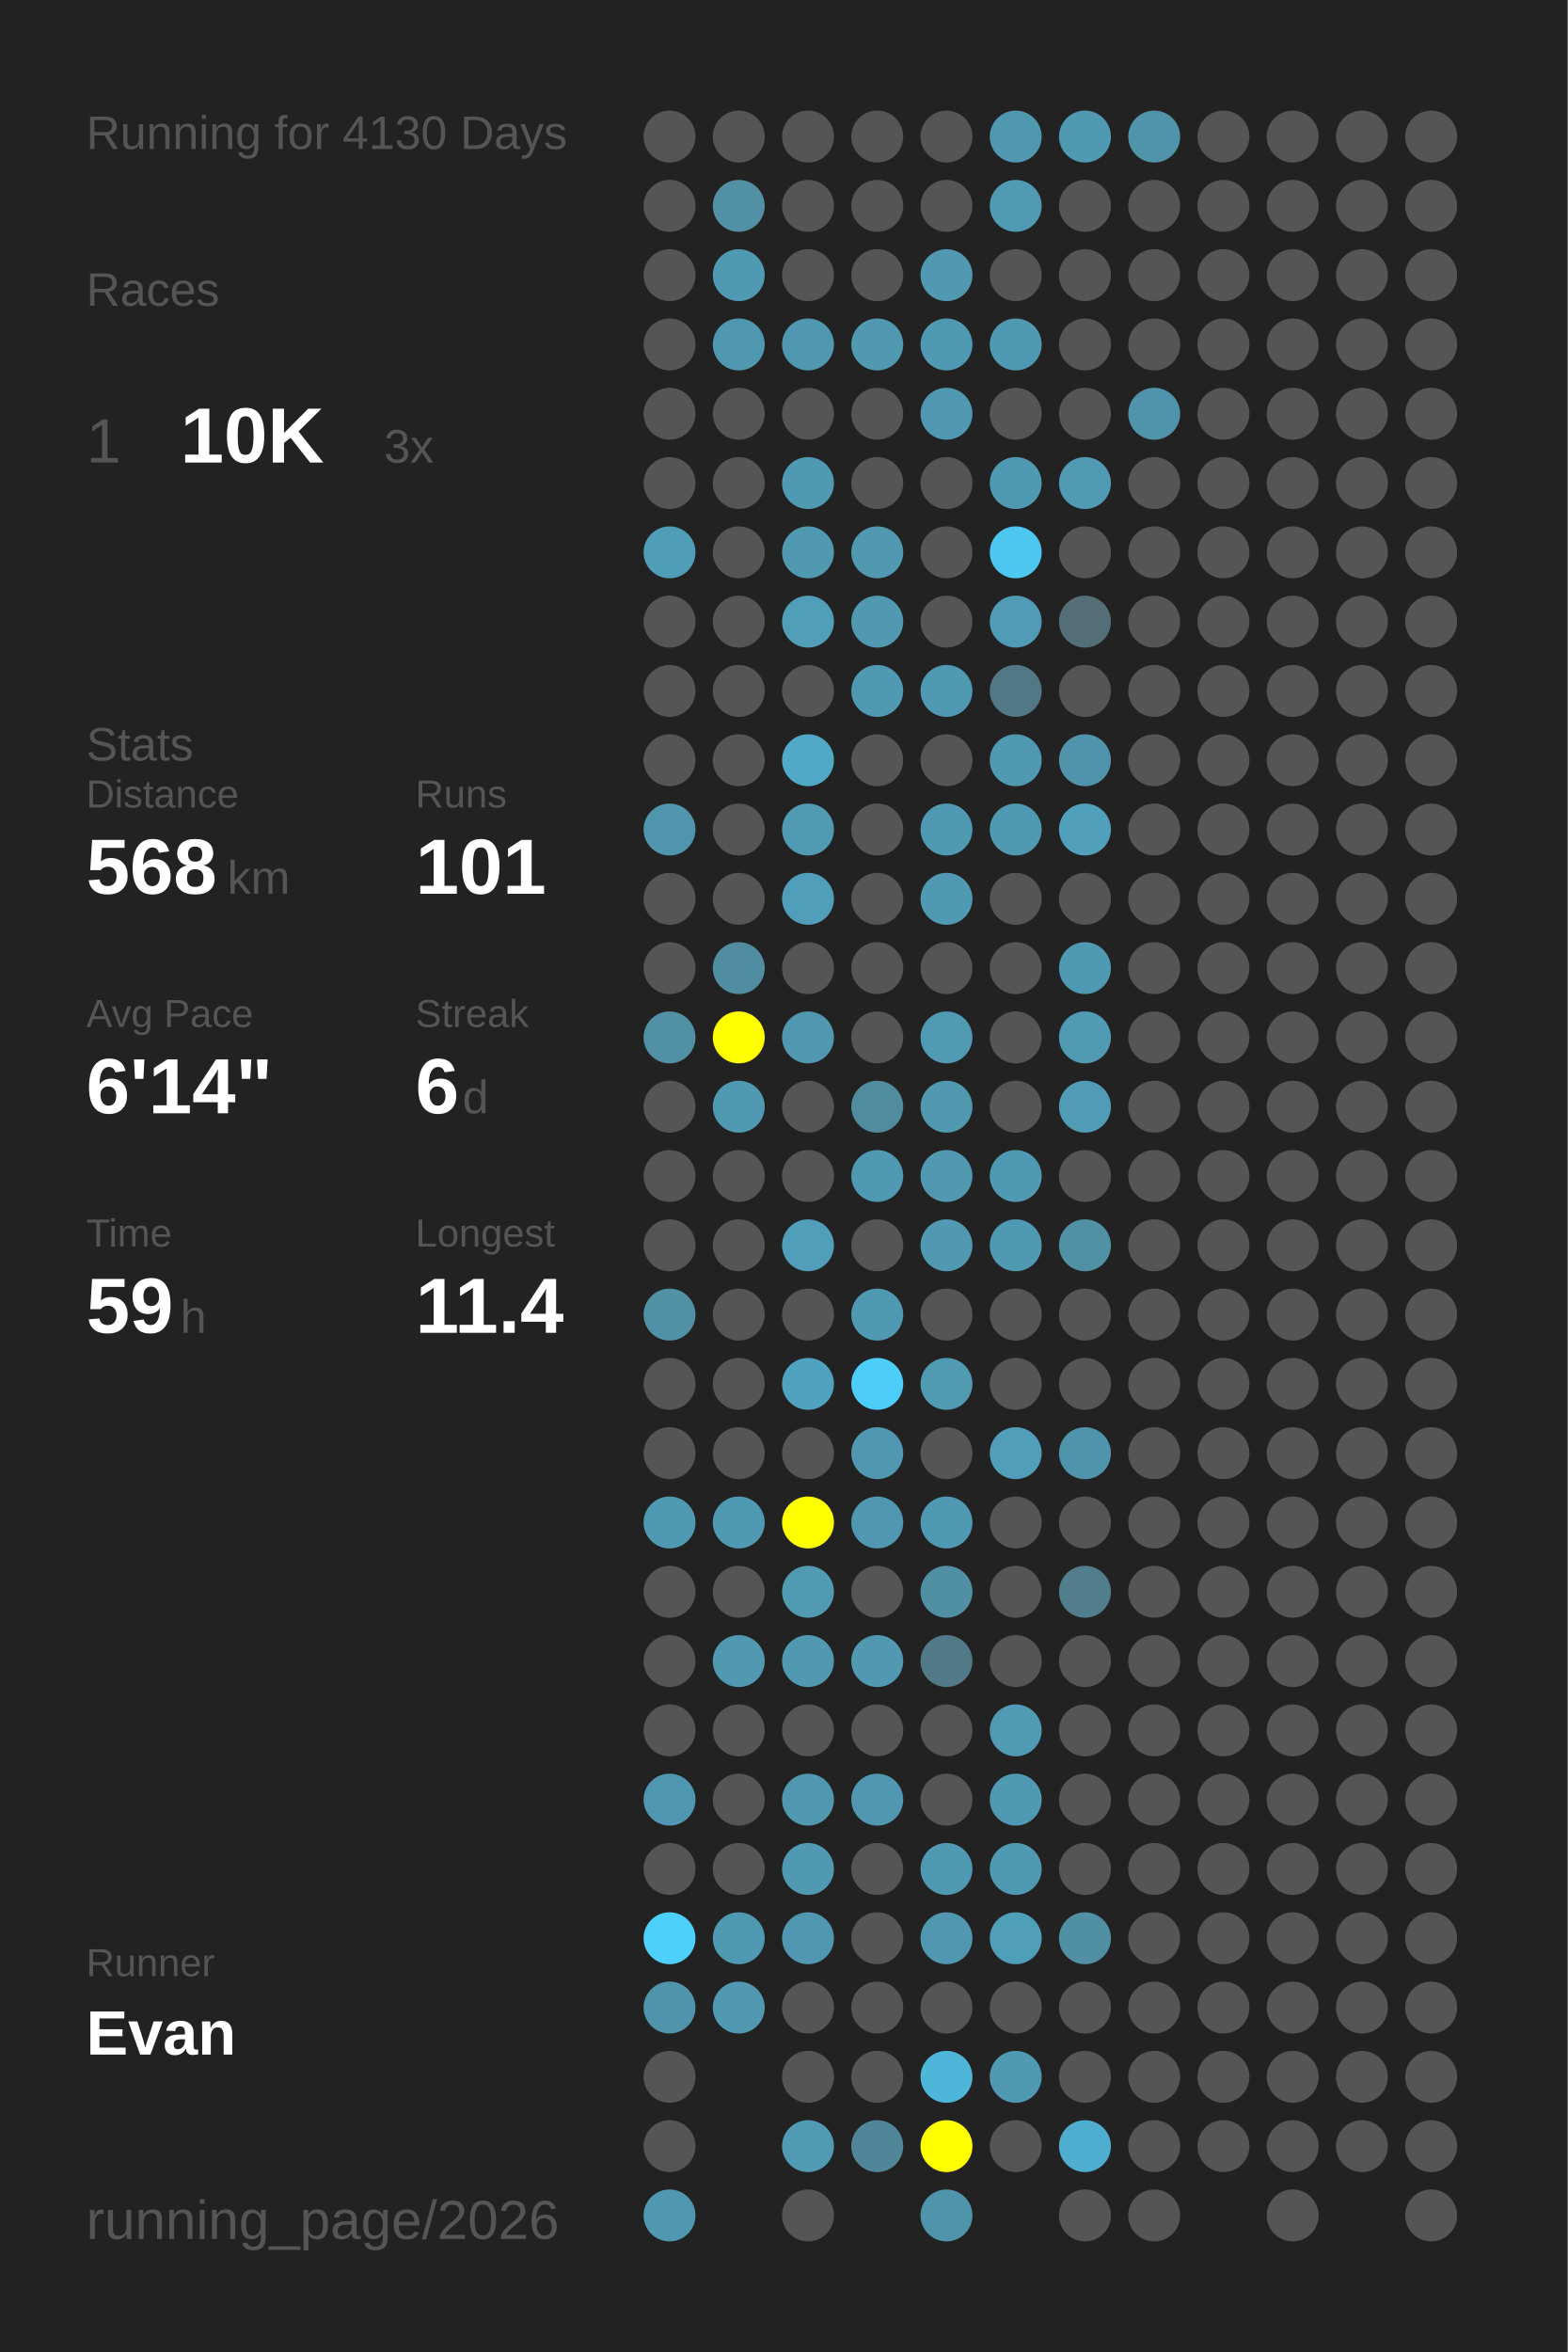
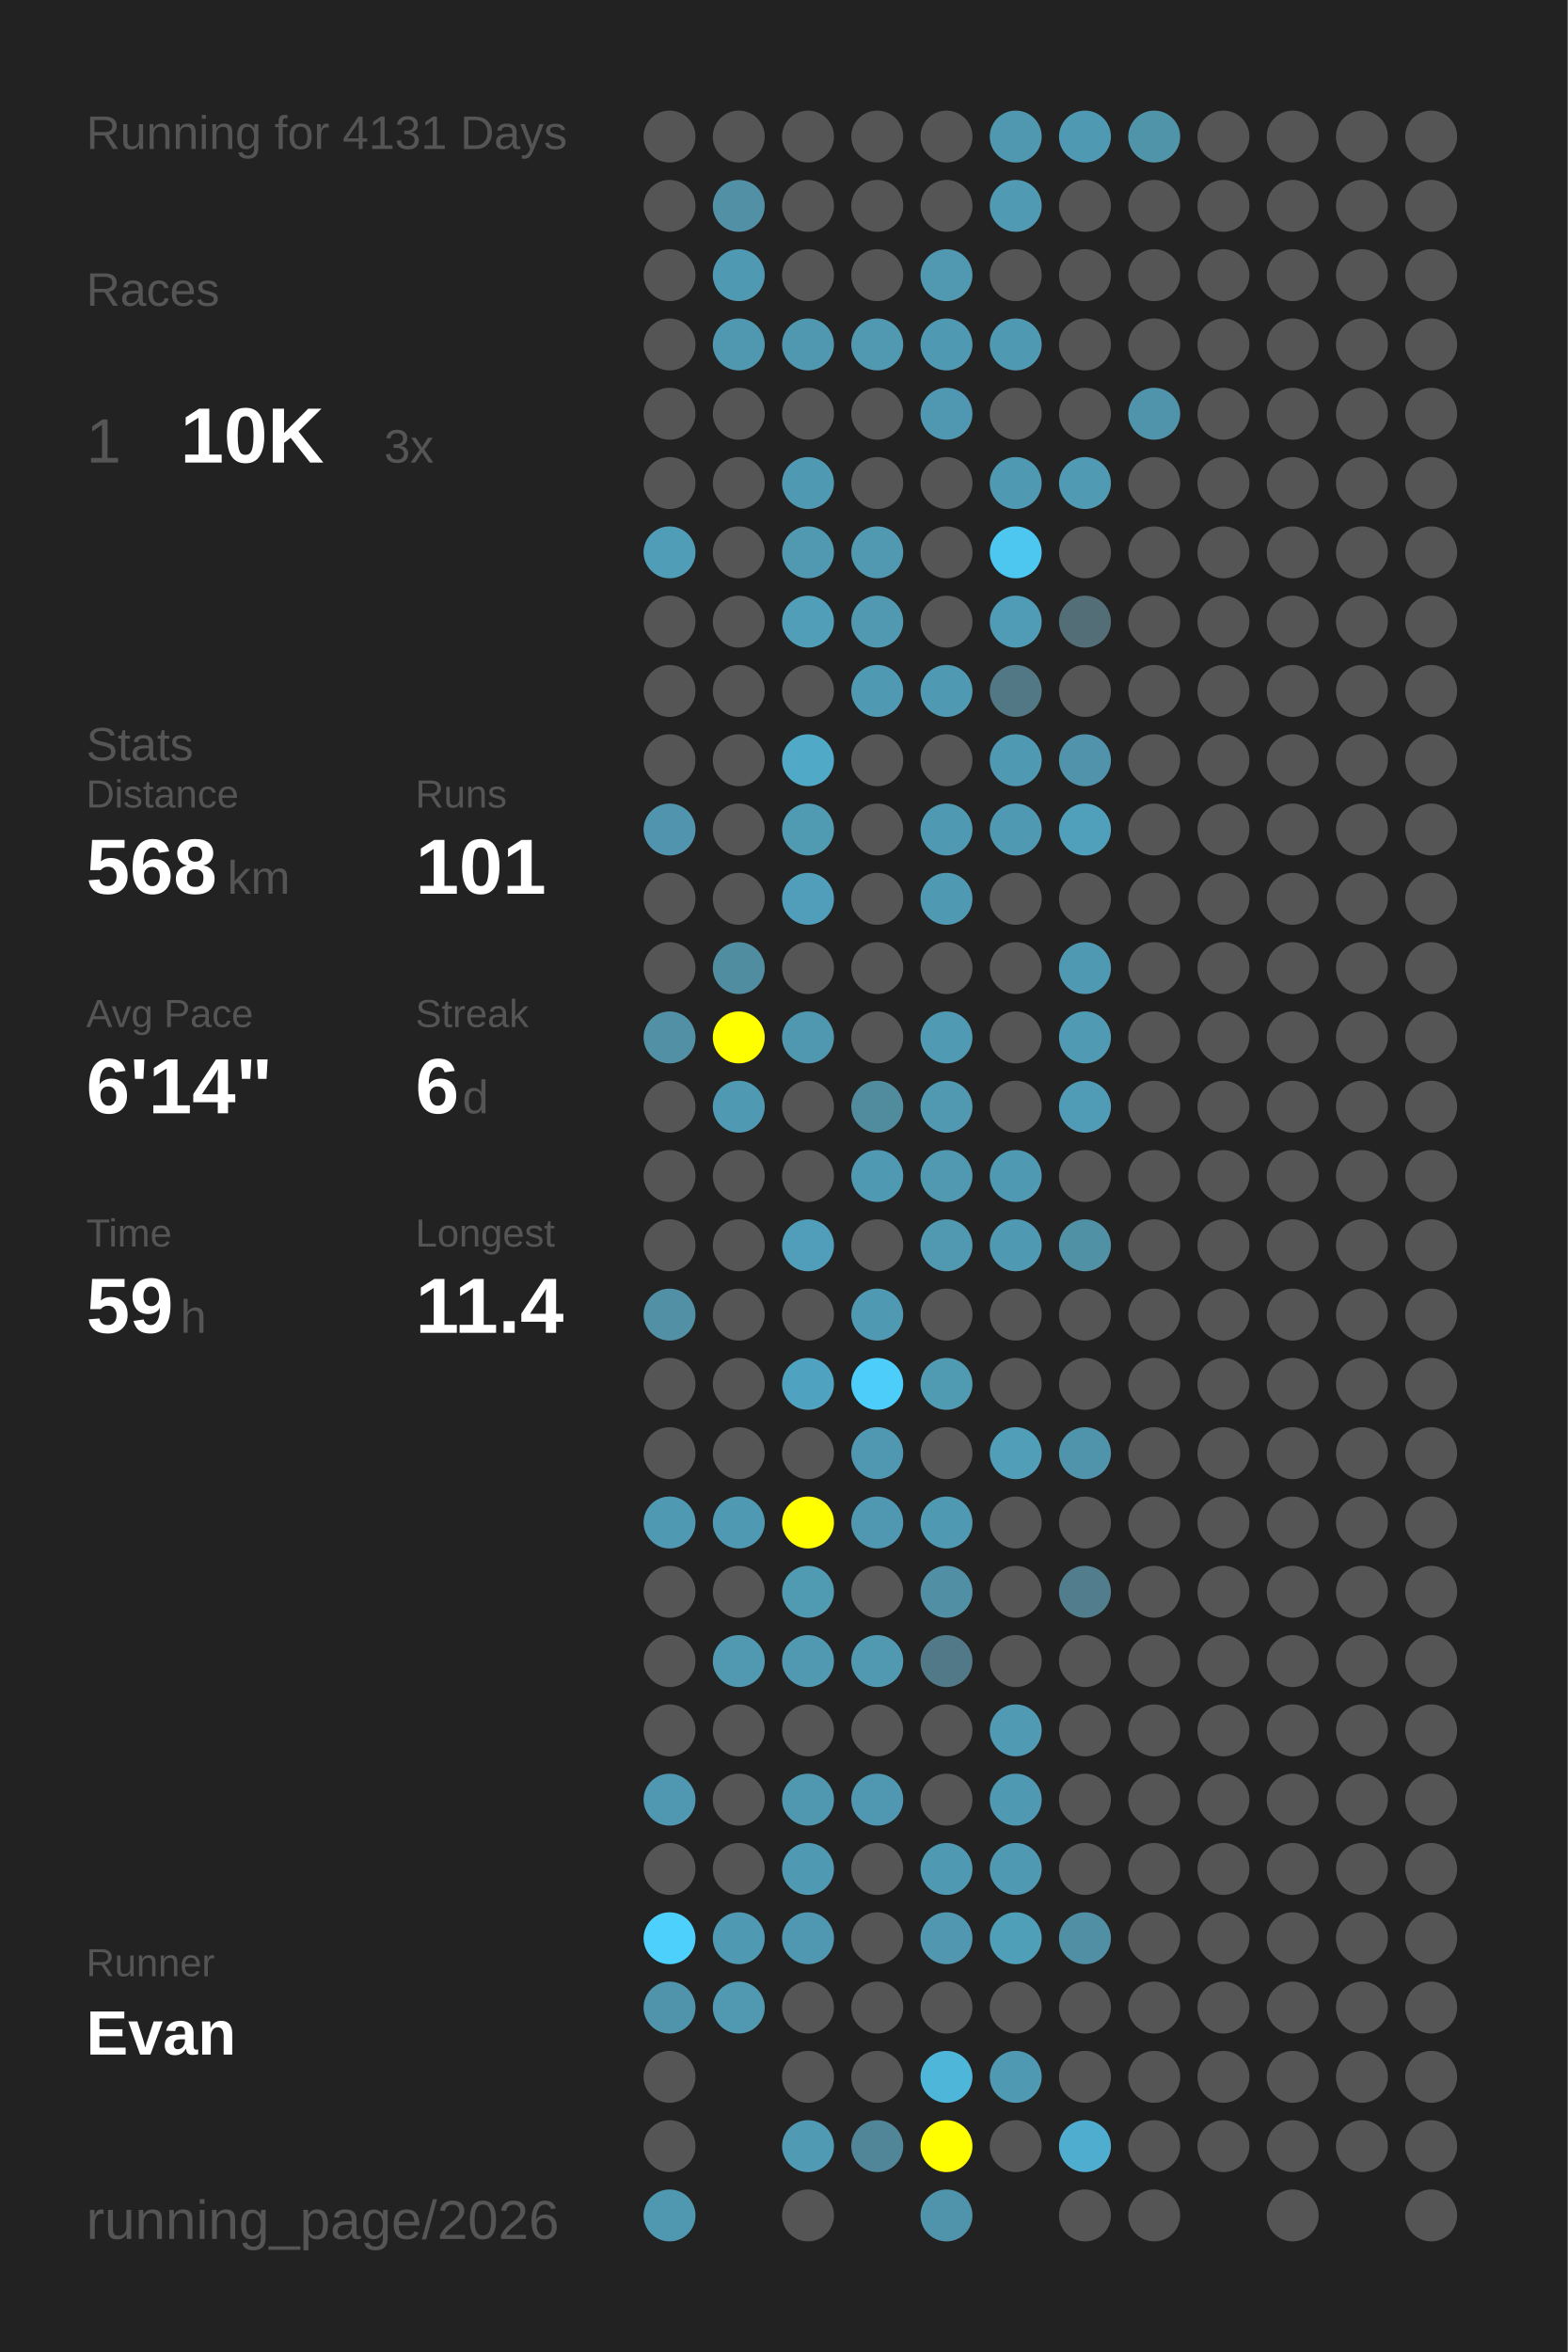
<svg xmlns="http://www.w3.org/2000/svg" baseProfile="full" height="300mm" version="1.1" viewBox="0,0,200,300" width="200mm">
  <defs />
  <rect fill="#222222" height="300" width="200" x="0" y="0" />
-   <text fill="#555555" style="font-size:6px; font-family:Arial;" x="11" y="19">Running for 4130 Days</text>
+   <text fill="#555555" style="font-size:6px; font-family:Arial;" x="11" y="19">Running for 4131 Days</text>
  <text fill="#555555" style="font-size:6px; font-family:Arial;" x="11" y="39">Races</text>
  <text fill="#555555" style="font-size:8px; font-family:Arial;" x="11" y="59">1</text>
  <text fill="#FFFFFF" style="font-size:10px; font-family:Arial; font-weight:bold;" x="23" y="59">10K</text>
  <text fill="#555555" style="font-size:6px; font-family:Arial;" x="49" y="59">3x</text>
  <text fill="#555555" style="font-size:6px; font-family:Arial;" x="11" y="97">Stats</text>
  <text fill="#555555" style="font-size:5px; font-family:Arial;" x="11" y="103">Distance</text>
  <text fill="#FFFFFF" style="font-size:10px; font-family:Arial; font-weight:bold;" x="11" y="114">568</text>
  <text fill="#555555" style="font-size:6px; font-family:Arial;" x="29" y="114">km</text>
  <text fill="#555555" style="font-size:5px; font-family:Arial;" x="53" y="103">Runs</text>
  <text fill="#FFFFFF" style="font-size:10px; font-family:Arial; font-weight:bold;" x="53" y="114">101</text>
  <text fill="#555555" style="font-size:5px; font-family:Arial;" x="11" y="131">Avg Pace</text>
  <text fill="#FFFFFF" style="font-size:10px; font-family:Arial; font-weight:bold;" x="11" y="142">6'14"</text>
  <text fill="#555555" style="font-size:5px; font-family:Arial;" x="53" y="131">Streak</text>
  <text fill="#FFFFFF" style="font-size:10px; font-family:Arial; font-weight:bold;" x="53" y="142">6</text>
  <text fill="#555555" style="font-size:6px; font-family:Arial;" x="59" y="142">d</text>
  <text fill="#555555" style="font-size:5px; font-family:Arial;" x="11" y="159">Time</text>
  <text fill="#FFFFFF" style="font-size:10px; font-family:Arial; font-weight:bold;" x="11" y="170">59</text>
  <text fill="#555555" style="font-size:6px; font-family:Arial;" x="23" y="170">h</text>
  <text fill="#555555" style="font-size:5px; font-family:Arial;" x="53" y="159">Longest</text>
  <text fill="#FFFFFF" style="font-size:10px; font-family:Arial; font-weight:bold;" x="53" y="170">11.4</text>
  <text fill="#555555" style="font-size:5px; font-family:Arial;" x="11" y="252.065">Runner</text>
  <text fill="#FFFFFF" style="font-size:8px; font-family:Arial; font-weight:bold;" x="11" y="262.065">Evan</text>
  <text fill="#555555" style="font-size:7px; font-family:Arial;" x="11" y="285.581">running_page/2026</text>
  <circle cx="85.417" cy="17.419" fill="#555555" r="3.312" />
  <circle cx="85.417" cy="26.258" fill="#555555" r="3.312" />
  <circle cx="85.417" cy="35.097" fill="#555555" r="3.312" />
  <circle cx="85.417" cy="43.935" fill="#555555" r="3.312" />
  <circle cx="85.417" cy="52.774" fill="#555555" r="3.312" />
  <circle cx="85.417" cy="61.613" fill="#555555" r="3.312" />
  <circle cx="85.417" cy="70.452" fill="#509db7" r="3.312" />
  <circle cx="85.417" cy="79.29" fill="#555555" r="3.312" />
  <circle cx="85.417" cy="88.129" fill="#555555" r="3.312" />
  <circle cx="85.417" cy="96.968" fill="#555555" r="3.312" />
  <circle cx="85.417" cy="105.806" fill="#5095ad" r="3.312" />
  <circle cx="85.417" cy="114.645" fill="#555555" r="3.312" />
  <circle cx="85.417" cy="123.484" fill="#555555" r="3.312" />
  <circle cx="85.417" cy="132.323" fill="#5190a5" r="3.312" />
  <circle cx="85.417" cy="141.161" fill="#555555" r="3.312" />
  <circle cx="85.417" cy="150" fill="#555555" r="3.312" />
  <circle cx="85.417" cy="158.839" fill="#555555" r="3.312" />
  <circle cx="85.417" cy="167.677" fill="#5190a5" r="3.312" />
  <circle cx="85.417" cy="176.516" fill="#555555" r="3.312" />
  <circle cx="85.417" cy="185.355" fill="#555555" r="3.312" />
  <circle cx="85.417" cy="194.194" fill="#5099b2" r="3.312" />
  <circle cx="85.417" cy="203.032" fill="#555555" r="3.312" />
  <circle cx="85.417" cy="211.871" fill="#555555" r="3.312" />
  <circle cx="85.417" cy="220.71" fill="#555555" r="3.312" />
  <circle cx="85.417" cy="229.548" fill="#5098b1" r="3.312" />
  <circle cx="85.417" cy="238.387" fill="#555555" r="3.312" />
  <circle cx="85.417" cy="247.226" fill="#4dd0fc" r="3.312" />
  <circle cx="85.417" cy="256.065" fill="#5094ac" r="3.312" />
  <circle cx="85.417" cy="264.903" fill="#555555" r="3.312" />
  <circle cx="85.417" cy="273.742" fill="#555555" r="3.312" />
  <circle cx="85.417" cy="282.581" fill="#5098b0" r="3.312" />
  <circle cx="94.25" cy="17.419" fill="#555555" r="3.312" />
  <circle cx="94.25" cy="26.258" fill="#5190a5" r="3.312" />
  <circle cx="94.25" cy="35.097" fill="#5099b2" r="3.312" />
  <circle cx="94.25" cy="43.935" fill="#5098b0" r="3.312" />
  <circle cx="94.25" cy="52.774" fill="#555555" r="3.312" />
  <circle cx="94.25" cy="61.613" fill="#555555" r="3.312" />
  <circle cx="94.25" cy="70.452" fill="#555555" r="3.312" />
  <circle cx="94.25" cy="79.29" fill="#555555" r="3.312" />
  <circle cx="94.25" cy="88.129" fill="#555555" r="3.312" />
  <circle cx="94.25" cy="96.968" fill="#555555" r="3.312" />
  <circle cx="94.25" cy="105.806" fill="#555555" r="3.312" />
  <circle cx="94.25" cy="114.645" fill="#555555" r="3.312" />
  <circle cx="94.25" cy="123.484" fill="#518da1" r="3.312" />
  <circle cx="94.25" cy="132.323" fill="#FFFF00" r="3.312" />
  <circle cx="94.25" cy="141.161" fill="#5099b2" r="3.312" />
  <circle cx="94.25" cy="150" fill="#555555" r="3.312" />
  <circle cx="94.25" cy="158.839" fill="#555555" r="3.312" />
  <circle cx="94.25" cy="167.677" fill="#555555" r="3.312" />
  <circle cx="94.25" cy="176.516" fill="#555555" r="3.312" />
  <circle cx="94.25" cy="185.355" fill="#555555" r="3.312" />
  <circle cx="94.25" cy="194.194" fill="#5099b2" r="3.312" />
  <circle cx="94.25" cy="203.032" fill="#555555" r="3.312" />
  <circle cx="94.25" cy="211.871" fill="#5099b1" r="3.312" />
  <circle cx="94.25" cy="220.71" fill="#555555" r="3.312" />
  <circle cx="94.25" cy="229.548" fill="#555555" r="3.312" />
  <circle cx="94.25" cy="238.387" fill="#555555" r="3.312" />
  <circle cx="94.25" cy="247.226" fill="#5099b2" r="3.312" />
  <circle cx="94.25" cy="256.065" fill="#5099b1" r="3.312" />
  <circle cx="103.083" cy="17.419" fill="#555555" r="3.312" />
  <circle cx="103.083" cy="26.258" fill="#555555" r="3.312" />
  <circle cx="103.083" cy="35.097" fill="#555555" r="3.312" />
  <circle cx="103.083" cy="43.935" fill="#5098b0" r="3.312" />
  <circle cx="103.083" cy="52.774" fill="#555555" r="3.312" />
  <circle cx="103.083" cy="61.613" fill="#5099b2" r="3.312" />
  <circle cx="103.083" cy="70.452" fill="#5099b1" r="3.312" />
  <circle cx="103.083" cy="79.29" fill="#509eb8" r="3.312" />
  <circle cx="103.083" cy="88.129" fill="#555555" r="3.312" />
  <circle cx="103.083" cy="96.968" fill="#4fa9c7" r="3.312" />
  <circle cx="103.083" cy="105.806" fill="#509ab2" r="3.312" />
  <circle cx="103.083" cy="114.645" fill="#509eb9" r="3.312" />
  <circle cx="103.083" cy="123.484" fill="#555555" r="3.312" />
  <circle cx="103.083" cy="132.323" fill="#5098b0" r="3.312" />
  <circle cx="103.083" cy="141.161" fill="#555555" r="3.312" />
  <circle cx="103.083" cy="150" fill="#555555" r="3.312" />
  <circle cx="103.083" cy="158.839" fill="#509eb9" r="3.312" />
  <circle cx="103.083" cy="167.677" fill="#555555" r="3.312" />
  <circle cx="103.083" cy="176.516" fill="#4fa3c0" r="3.312" />
  <circle cx="103.083" cy="185.355" fill="#555555" r="3.312" />
  <circle cx="103.083" cy="194.194" fill="#FFFF00" r="3.312" />
  <circle cx="103.083" cy="203.032" fill="#509ab2" r="3.312" />
  <circle cx="103.083" cy="211.871" fill="#5099b1" r="3.312" />
  <circle cx="103.083" cy="220.71" fill="#555555" r="3.312" />
  <circle cx="103.083" cy="229.548" fill="#5098b0" r="3.312" />
  <circle cx="103.083" cy="238.387" fill="#5099b2" r="3.312" />
  <circle cx="103.083" cy="247.226" fill="#5098b1" r="3.312" />
  <circle cx="103.083" cy="256.065" fill="#555555" r="3.312" />
  <circle cx="103.083" cy="264.903" fill="#555555" r="3.312" />
  <circle cx="103.083" cy="273.742" fill="#509ab3" r="3.312" />
  <circle cx="103.083" cy="282.581" fill="#555555" r="3.312" />
  <circle cx="111.917" cy="17.419" fill="#555555" r="3.312" />
  <circle cx="111.917" cy="26.258" fill="#555555" r="3.312" />
  <circle cx="111.917" cy="35.097" fill="#555555" r="3.312" />
  <circle cx="111.917" cy="43.935" fill="#5099b1" r="3.312" />
  <circle cx="111.917" cy="52.774" fill="#555555" r="3.312" />
  <circle cx="111.917" cy="61.613" fill="#555555" r="3.312" />
  <circle cx="111.917" cy="70.452" fill="#5099b1" r="3.312" />
  <circle cx="111.917" cy="79.29" fill="#5099b1" r="3.312" />
  <circle cx="111.917" cy="88.129" fill="#5099b2" r="3.312" />
  <circle cx="111.917" cy="96.968" fill="#555555" r="3.312" />
  <circle cx="111.917" cy="105.806" fill="#555555" r="3.312" />
  <circle cx="111.917" cy="114.645" fill="#555555" r="3.312" />
  <circle cx="111.917" cy="123.484" fill="#555555" r="3.312" />
  <circle cx="111.917" cy="132.323" fill="#555555" r="3.312" />
  <circle cx="111.917" cy="141.161" fill="#518b9e" r="3.312" />
  <circle cx="111.917" cy="150" fill="#5099b2" r="3.312" />
  <circle cx="111.917" cy="158.839" fill="#555555" r="3.312" />
  <circle cx="111.917" cy="167.677" fill="#5099b2" r="3.312" />
  <circle cx="111.917" cy="176.516" fill="#4dcefa" r="3.312" />
  <circle cx="111.917" cy="185.355" fill="#5098b1" r="3.312" />
  <circle cx="111.917" cy="194.194" fill="#5098b1" r="3.312" />
  <circle cx="111.917" cy="203.032" fill="#555555" r="3.312" />
  <circle cx="111.917" cy="211.871" fill="#5099b1" r="3.312" />
  <circle cx="111.917" cy="220.71" fill="#555555" r="3.312" />
  <circle cx="111.917" cy="229.548" fill="#5098b1" r="3.312" />
  <circle cx="111.917" cy="238.387" fill="#555555" r="3.312" />
  <circle cx="111.917" cy="247.226" fill="#555555" r="3.312" />
  <circle cx="111.917" cy="256.065" fill="#555555" r="3.312" />
  <circle cx="111.917" cy="264.903" fill="#555555" r="3.312" />
  <circle cx="111.917" cy="273.742" fill="#518698" r="3.312" />
  <circle cx="120.75" cy="17.419" fill="#555555" r="3.312" />
  <circle cx="120.75" cy="26.258" fill="#555555" r="3.312" />
  <circle cx="120.75" cy="35.097" fill="#5099b1" r="3.312" />
  <circle cx="120.75" cy="43.935" fill="#5099b2" r="3.312" />
  <circle cx="120.75" cy="52.774" fill="#5098b1" r="3.312" />
  <circle cx="120.75" cy="61.613" fill="#555555" r="3.312" />
  <circle cx="120.75" cy="70.452" fill="#555555" r="3.312" />
  <circle cx="120.75" cy="79.29" fill="#555555" r="3.312" />
  <circle cx="120.75" cy="88.129" fill="#5099b2" r="3.312" />
  <circle cx="120.75" cy="96.968" fill="#555555" r="3.312" />
  <circle cx="120.75" cy="105.806" fill="#5099b2" r="3.312" />
  <circle cx="120.75" cy="114.645" fill="#5099b2" r="3.312" />
  <circle cx="120.75" cy="123.484" fill="#555555" r="3.312" />
  <circle cx="120.75" cy="132.323" fill="#509ab3" r="3.312" />
  <circle cx="120.75" cy="141.161" fill="#5099b1" r="3.312" />
  <circle cx="120.75" cy="150" fill="#5099b1" r="3.312" />
  <circle cx="120.75" cy="158.839" fill="#5099b1" r="3.312" />
  <circle cx="120.75" cy="167.677" fill="#555555" r="3.312" />
  <circle cx="120.75" cy="176.516" fill="#509ab2" r="3.312" />
  <circle cx="120.75" cy="185.355" fill="#555555" r="3.312" />
  <circle cx="120.75" cy="194.194" fill="#5099b2" r="3.312" />
  <circle cx="120.75" cy="203.032" fill="#518fa4" r="3.312" />
  <circle cx="120.75" cy="211.871" fill="#527987" r="3.312" />
  <circle cx="120.75" cy="220.71" fill="#555555" r="3.312" />
  <circle cx="120.75" cy="229.548" fill="#555555" r="3.312" />
  <circle cx="120.75" cy="238.387" fill="#5099b2" r="3.312" />
  <circle cx="120.75" cy="247.226" fill="#5097af" r="3.312" />
  <circle cx="120.75" cy="256.065" fill="#555555" r="3.312" />
  <circle cx="120.75" cy="264.903" fill="#4eb6d9" r="3.312" />
  <circle cx="120.75" cy="273.742" fill="#FFFF00" r="3.312" />
  <circle cx="120.75" cy="282.581" fill="#5094ab" r="3.312" />
  <circle cx="129.583" cy="17.419" fill="#5098b0" r="3.312" />
  <circle cx="129.583" cy="26.258" fill="#509ab3" r="3.312" />
  <circle cx="129.583" cy="35.097" fill="#555555" r="3.312" />
  <circle cx="129.583" cy="43.935" fill="#5099b2" r="3.312" />
  <circle cx="129.583" cy="52.774" fill="#555555" r="3.312" />
  <circle cx="129.583" cy="61.613" fill="#5099b2" r="3.312" />
  <circle cx="129.583" cy="70.452" fill="#4dc7f0" r="3.312" />
  <circle cx="129.583" cy="79.29" fill="#509bb5" r="3.312" />
  <circle cx="129.583" cy="88.129" fill="#527885" r="3.312" />
  <circle cx="129.583" cy="96.968" fill="#5099b2" r="3.312" />
  <circle cx="129.583" cy="105.806" fill="#5099b2" r="3.312" />
  <circle cx="129.583" cy="114.645" fill="#555555" r="3.312" />
  <circle cx="129.583" cy="123.484" fill="#555555" r="3.312" />
  <circle cx="129.583" cy="132.323" fill="#555555" r="3.312" />
  <circle cx="129.583" cy="141.161" fill="#555555" r="3.312" />
  <circle cx="129.583" cy="150" fill="#5099b2" r="3.312" />
  <circle cx="129.583" cy="158.839" fill="#5099b2" r="3.312" />
  <circle cx="129.583" cy="167.677" fill="#555555" r="3.312" />
  <circle cx="129.583" cy="176.516" fill="#555555" r="3.312" />
  <circle cx="129.583" cy="185.355" fill="#509eb8" r="3.312" />
  <circle cx="129.583" cy="194.194" fill="#555555" r="3.312" />
  <circle cx="129.583" cy="203.032" fill="#555555" r="3.312" />
  <circle cx="129.583" cy="211.871" fill="#555555" r="3.312" />
  <circle cx="129.583" cy="220.71" fill="#509ab3" r="3.312" />
  <circle cx="129.583" cy="229.548" fill="#5099b2" r="3.312" />
  <circle cx="129.583" cy="238.387" fill="#5099b2" r="3.312" />
  <circle cx="129.583" cy="247.226" fill="#509fb9" r="3.312" />
  <circle cx="129.583" cy="256.065" fill="#555555" r="3.312" />
  <circle cx="129.583" cy="264.903" fill="#5099b2" r="3.312" />
  <circle cx="129.583" cy="273.742" fill="#555555" r="3.312" />
  <circle cx="138.417" cy="17.419" fill="#5099b2" r="3.312" />
  <circle cx="138.417" cy="26.258" fill="#555555" r="3.312" />
  <circle cx="138.417" cy="35.097" fill="#555555" r="3.312" />
  <circle cx="138.417" cy="43.935" fill="#555555" r="3.312" />
  <circle cx="138.417" cy="52.774" fill="#555555" r="3.312" />
  <circle cx="138.417" cy="61.613" fill="#509ab3" r="3.312" />
  <circle cx="138.417" cy="70.452" fill="#555555" r="3.312" />
  <circle cx="138.417" cy="79.29" fill="#536e77" r="3.312" />
  <circle cx="138.417" cy="88.129" fill="#555555" r="3.312" />
  <circle cx="138.417" cy="96.968" fill="#5093aa" r="3.312" />
  <circle cx="138.417" cy="105.806" fill="#50a0bb" r="3.312" />
  <circle cx="138.417" cy="114.645" fill="#555555" r="3.312" />
  <circle cx="138.417" cy="123.484" fill="#5099b2" r="3.312" />
  <circle cx="138.417" cy="132.323" fill="#509ab3" r="3.312" />
  <circle cx="138.417" cy="141.161" fill="#509bb5" r="3.312" />
  <circle cx="138.417" cy="150" fill="#555555" r="3.312" />
  <circle cx="138.417" cy="158.839" fill="#5191a6" r="3.312" />
  <circle cx="138.417" cy="167.677" fill="#555555" r="3.312" />
  <circle cx="138.417" cy="176.516" fill="#555555" r="3.312" />
  <circle cx="138.417" cy="185.355" fill="#5094ab" r="3.312" />
  <circle cx="138.417" cy="194.194" fill="#555555" r="3.312" />
  <circle cx="138.417" cy="203.032" fill="#527d8c" r="3.312" />
  <circle cx="138.417" cy="211.871" fill="#555555" r="3.312" />
  <circle cx="138.417" cy="220.71" fill="#555555" r="3.312" />
  <circle cx="138.417" cy="229.548" fill="#555555" r="3.312" />
  <circle cx="138.417" cy="238.387" fill="#555555" r="3.312" />
  <circle cx="138.417" cy="247.226" fill="#518fa4" r="3.312" />
  <circle cx="138.417" cy="256.065" fill="#555555" r="3.312" />
  <circle cx="138.417" cy="264.903" fill="#555555" r="3.312" />
  <circle cx="138.417" cy="273.742" fill="#4faecf" r="3.312" />
  <circle cx="138.417" cy="282.581" fill="#555555" r="3.312" />
  <circle cx="147.25" cy="17.419" fill="#5094aa" r="3.312" />
  <circle cx="147.25" cy="26.258" fill="#555555" r="3.312" />
  <circle cx="147.25" cy="35.097" fill="#555555" r="3.312" />
  <circle cx="147.25" cy="43.935" fill="#555555" r="3.312" />
  <circle cx="147.25" cy="52.774" fill="#5094ab" r="3.312" />
  <circle cx="147.25" cy="61.613" fill="#555555" r="3.312" />
  <circle cx="147.25" cy="70.452" fill="#555555" r="3.312" />
  <circle cx="147.25" cy="79.29" fill="#555555" r="3.312" />
  <circle cx="147.25" cy="88.129" fill="#555555" r="3.312" />
  <circle cx="147.25" cy="96.968" fill="#555555" r="3.312" />
  <circle cx="147.25" cy="105.806" fill="#555555" r="3.312" />
  <circle cx="147.25" cy="114.645" fill="#555555" r="3.312" />
  <circle cx="147.25" cy="123.484" fill="#555555" r="3.312" />
  <circle cx="147.25" cy="132.323" fill="#555555" r="3.312" />
  <circle cx="147.25" cy="141.161" fill="#555555" r="3.312" />
  <circle cx="147.25" cy="150" fill="#555555" r="3.312" />
  <circle cx="147.25" cy="158.839" fill="#555555" r="3.312" />
  <circle cx="147.25" cy="167.677" fill="#555555" r="3.312" />
  <circle cx="147.25" cy="176.516" fill="#555555" r="3.312" />
  <circle cx="147.25" cy="185.355" fill="#555555" r="3.312" />
  <circle cx="147.25" cy="194.194" fill="#555555" r="3.312" />
  <circle cx="147.25" cy="203.032" fill="#555555" r="3.312" />
  <circle cx="147.25" cy="211.871" fill="#555555" r="3.312" />
  <circle cx="147.25" cy="220.71" fill="#555555" r="3.312" />
  <circle cx="147.25" cy="229.548" fill="#555555" r="3.312" />
  <circle cx="147.25" cy="238.387" fill="#555555" r="3.312" />
  <circle cx="147.25" cy="247.226" fill="#555555" r="3.312" />
  <circle cx="147.25" cy="256.065" fill="#555555" r="3.312" />
  <circle cx="147.25" cy="264.903" fill="#555555" r="3.312" />
  <circle cx="147.25" cy="273.742" fill="#555555" r="3.312" />
  <circle cx="147.25" cy="282.581" fill="#555555" r="3.312" />
  <circle cx="156.083" cy="17.419" fill="#555555" r="3.312" />
  <circle cx="156.083" cy="26.258" fill="#555555" r="3.312" />
  <circle cx="156.083" cy="35.097" fill="#555555" r="3.312" />
  <circle cx="156.083" cy="43.935" fill="#555555" r="3.312" />
  <circle cx="156.083" cy="52.774" fill="#555555" r="3.312" />
  <circle cx="156.083" cy="61.613" fill="#555555" r="3.312" />
  <circle cx="156.083" cy="70.452" fill="#555555" r="3.312" />
  <circle cx="156.083" cy="79.29" fill="#555555" r="3.312" />
  <circle cx="156.083" cy="88.129" fill="#555555" r="3.312" />
  <circle cx="156.083" cy="96.968" fill="#555555" r="3.312" />
  <circle cx="156.083" cy="105.806" fill="#555555" r="3.312" />
  <circle cx="156.083" cy="114.645" fill="#555555" r="3.312" />
  <circle cx="156.083" cy="123.484" fill="#555555" r="3.312" />
  <circle cx="156.083" cy="132.323" fill="#555555" r="3.312" />
  <circle cx="156.083" cy="141.161" fill="#555555" r="3.312" />
  <circle cx="156.083" cy="150" fill="#555555" r="3.312" />
  <circle cx="156.083" cy="158.839" fill="#555555" r="3.312" />
  <circle cx="156.083" cy="167.677" fill="#555555" r="3.312" />
  <circle cx="156.083" cy="176.516" fill="#555555" r="3.312" />
  <circle cx="156.083" cy="185.355" fill="#555555" r="3.312" />
  <circle cx="156.083" cy="194.194" fill="#555555" r="3.312" />
  <circle cx="156.083" cy="203.032" fill="#555555" r="3.312" />
  <circle cx="156.083" cy="211.871" fill="#555555" r="3.312" />
  <circle cx="156.083" cy="220.71" fill="#555555" r="3.312" />
  <circle cx="156.083" cy="229.548" fill="#555555" r="3.312" />
  <circle cx="156.083" cy="238.387" fill="#555555" r="3.312" />
  <circle cx="156.083" cy="247.226" fill="#555555" r="3.312" />
  <circle cx="156.083" cy="256.065" fill="#555555" r="3.312" />
  <circle cx="156.083" cy="264.903" fill="#555555" r="3.312" />
  <circle cx="156.083" cy="273.742" fill="#555555" r="3.312" />
  <circle cx="164.917" cy="17.419" fill="#555555" r="3.312" />
  <circle cx="164.917" cy="26.258" fill="#555555" r="3.312" />
  <circle cx="164.917" cy="35.097" fill="#555555" r="3.312" />
  <circle cx="164.917" cy="43.935" fill="#555555" r="3.312" />
  <circle cx="164.917" cy="52.774" fill="#555555" r="3.312" />
  <circle cx="164.917" cy="61.613" fill="#555555" r="3.312" />
  <circle cx="164.917" cy="70.452" fill="#555555" r="3.312" />
  <circle cx="164.917" cy="79.29" fill="#555555" r="3.312" />
  <circle cx="164.917" cy="88.129" fill="#555555" r="3.312" />
  <circle cx="164.917" cy="96.968" fill="#555555" r="3.312" />
  <circle cx="164.917" cy="105.806" fill="#555555" r="3.312" />
  <circle cx="164.917" cy="114.645" fill="#555555" r="3.312" />
  <circle cx="164.917" cy="123.484" fill="#555555" r="3.312" />
  <circle cx="164.917" cy="132.323" fill="#555555" r="3.312" />
  <circle cx="164.917" cy="141.161" fill="#555555" r="3.312" />
  <circle cx="164.917" cy="150" fill="#555555" r="3.312" />
  <circle cx="164.917" cy="158.839" fill="#555555" r="3.312" />
  <circle cx="164.917" cy="167.677" fill="#555555" r="3.312" />
  <circle cx="164.917" cy="176.516" fill="#555555" r="3.312" />
  <circle cx="164.917" cy="185.355" fill="#555555" r="3.312" />
  <circle cx="164.917" cy="194.194" fill="#555555" r="3.312" />
  <circle cx="164.917" cy="203.032" fill="#555555" r="3.312" />
  <circle cx="164.917" cy="211.871" fill="#555555" r="3.312" />
  <circle cx="164.917" cy="220.71" fill="#555555" r="3.312" />
  <circle cx="164.917" cy="229.548" fill="#555555" r="3.312" />
  <circle cx="164.917" cy="238.387" fill="#555555" r="3.312" />
  <circle cx="164.917" cy="247.226" fill="#555555" r="3.312" />
  <circle cx="164.917" cy="256.065" fill="#555555" r="3.312" />
  <circle cx="164.917" cy="264.903" fill="#555555" r="3.312" />
  <circle cx="164.917" cy="273.742" fill="#555555" r="3.312" />
  <circle cx="164.917" cy="282.581" fill="#555555" r="3.312" />
  <circle cx="173.75" cy="17.419" fill="#555555" r="3.312" />
  <circle cx="173.75" cy="26.258" fill="#555555" r="3.312" />
  <circle cx="173.75" cy="35.097" fill="#555555" r="3.312" />
  <circle cx="173.75" cy="43.935" fill="#555555" r="3.312" />
  <circle cx="173.75" cy="52.774" fill="#555555" r="3.312" />
  <circle cx="173.75" cy="61.613" fill="#555555" r="3.312" />
  <circle cx="173.75" cy="70.452" fill="#555555" r="3.312" />
  <circle cx="173.75" cy="79.29" fill="#555555" r="3.312" />
  <circle cx="173.75" cy="88.129" fill="#555555" r="3.312" />
  <circle cx="173.75" cy="96.968" fill="#555555" r="3.312" />
  <circle cx="173.75" cy="105.806" fill="#555555" r="3.312" />
  <circle cx="173.75" cy="114.645" fill="#555555" r="3.312" />
  <circle cx="173.75" cy="123.484" fill="#555555" r="3.312" />
  <circle cx="173.75" cy="132.323" fill="#555555" r="3.312" />
  <circle cx="173.75" cy="141.161" fill="#555555" r="3.312" />
  <circle cx="173.75" cy="150" fill="#555555" r="3.312" />
  <circle cx="173.75" cy="158.839" fill="#555555" r="3.312" />
  <circle cx="173.75" cy="167.677" fill="#555555" r="3.312" />
  <circle cx="173.75" cy="176.516" fill="#555555" r="3.312" />
  <circle cx="173.75" cy="185.355" fill="#555555" r="3.312" />
  <circle cx="173.75" cy="194.194" fill="#555555" r="3.312" />
  <circle cx="173.75" cy="203.032" fill="#555555" r="3.312" />
  <circle cx="173.75" cy="211.871" fill="#555555" r="3.312" />
  <circle cx="173.75" cy="220.71" fill="#555555" r="3.312" />
  <circle cx="173.75" cy="229.548" fill="#555555" r="3.312" />
  <circle cx="173.75" cy="238.387" fill="#555555" r="3.312" />
  <circle cx="173.75" cy="247.226" fill="#555555" r="3.312" />
  <circle cx="173.75" cy="256.065" fill="#555555" r="3.312" />
  <circle cx="173.75" cy="264.903" fill="#555555" r="3.312" />
  <circle cx="173.75" cy="273.742" fill="#555555" r="3.312" />
  <circle cx="182.583" cy="17.419" fill="#555555" r="3.312" />
  <circle cx="182.583" cy="26.258" fill="#555555" r="3.312" />
  <circle cx="182.583" cy="35.097" fill="#555555" r="3.312" />
  <circle cx="182.583" cy="43.935" fill="#555555" r="3.312" />
  <circle cx="182.583" cy="52.774" fill="#555555" r="3.312" />
  <circle cx="182.583" cy="61.613" fill="#555555" r="3.312" />
  <circle cx="182.583" cy="70.452" fill="#555555" r="3.312" />
  <circle cx="182.583" cy="79.29" fill="#555555" r="3.312" />
  <circle cx="182.583" cy="88.129" fill="#555555" r="3.312" />
  <circle cx="182.583" cy="96.968" fill="#555555" r="3.312" />
  <circle cx="182.583" cy="105.806" fill="#555555" r="3.312" />
  <circle cx="182.583" cy="114.645" fill="#555555" r="3.312" />
  <circle cx="182.583" cy="123.484" fill="#555555" r="3.312" />
  <circle cx="182.583" cy="132.323" fill="#555555" r="3.312" />
  <circle cx="182.583" cy="141.161" fill="#555555" r="3.312" />
  <circle cx="182.583" cy="150" fill="#555555" r="3.312" />
  <circle cx="182.583" cy="158.839" fill="#555555" r="3.312" />
  <circle cx="182.583" cy="167.677" fill="#555555" r="3.312" />
  <circle cx="182.583" cy="176.516" fill="#555555" r="3.312" />
  <circle cx="182.583" cy="185.355" fill="#555555" r="3.312" />
  <circle cx="182.583" cy="194.194" fill="#555555" r="3.312" />
  <circle cx="182.583" cy="203.032" fill="#555555" r="3.312" />
  <circle cx="182.583" cy="211.871" fill="#555555" r="3.312" />
  <circle cx="182.583" cy="220.71" fill="#555555" r="3.312" />
  <circle cx="182.583" cy="229.548" fill="#555555" r="3.312" />
  <circle cx="182.583" cy="238.387" fill="#555555" r="3.312" />
  <circle cx="182.583" cy="247.226" fill="#555555" r="3.312" />
  <circle cx="182.583" cy="256.065" fill="#555555" r="3.312" />
  <circle cx="182.583" cy="264.903" fill="#555555" r="3.312" />
  <circle cx="182.583" cy="273.742" fill="#555555" r="3.312" />
  <circle cx="182.583" cy="282.581" fill="#555555" r="3.312" />
</svg>
